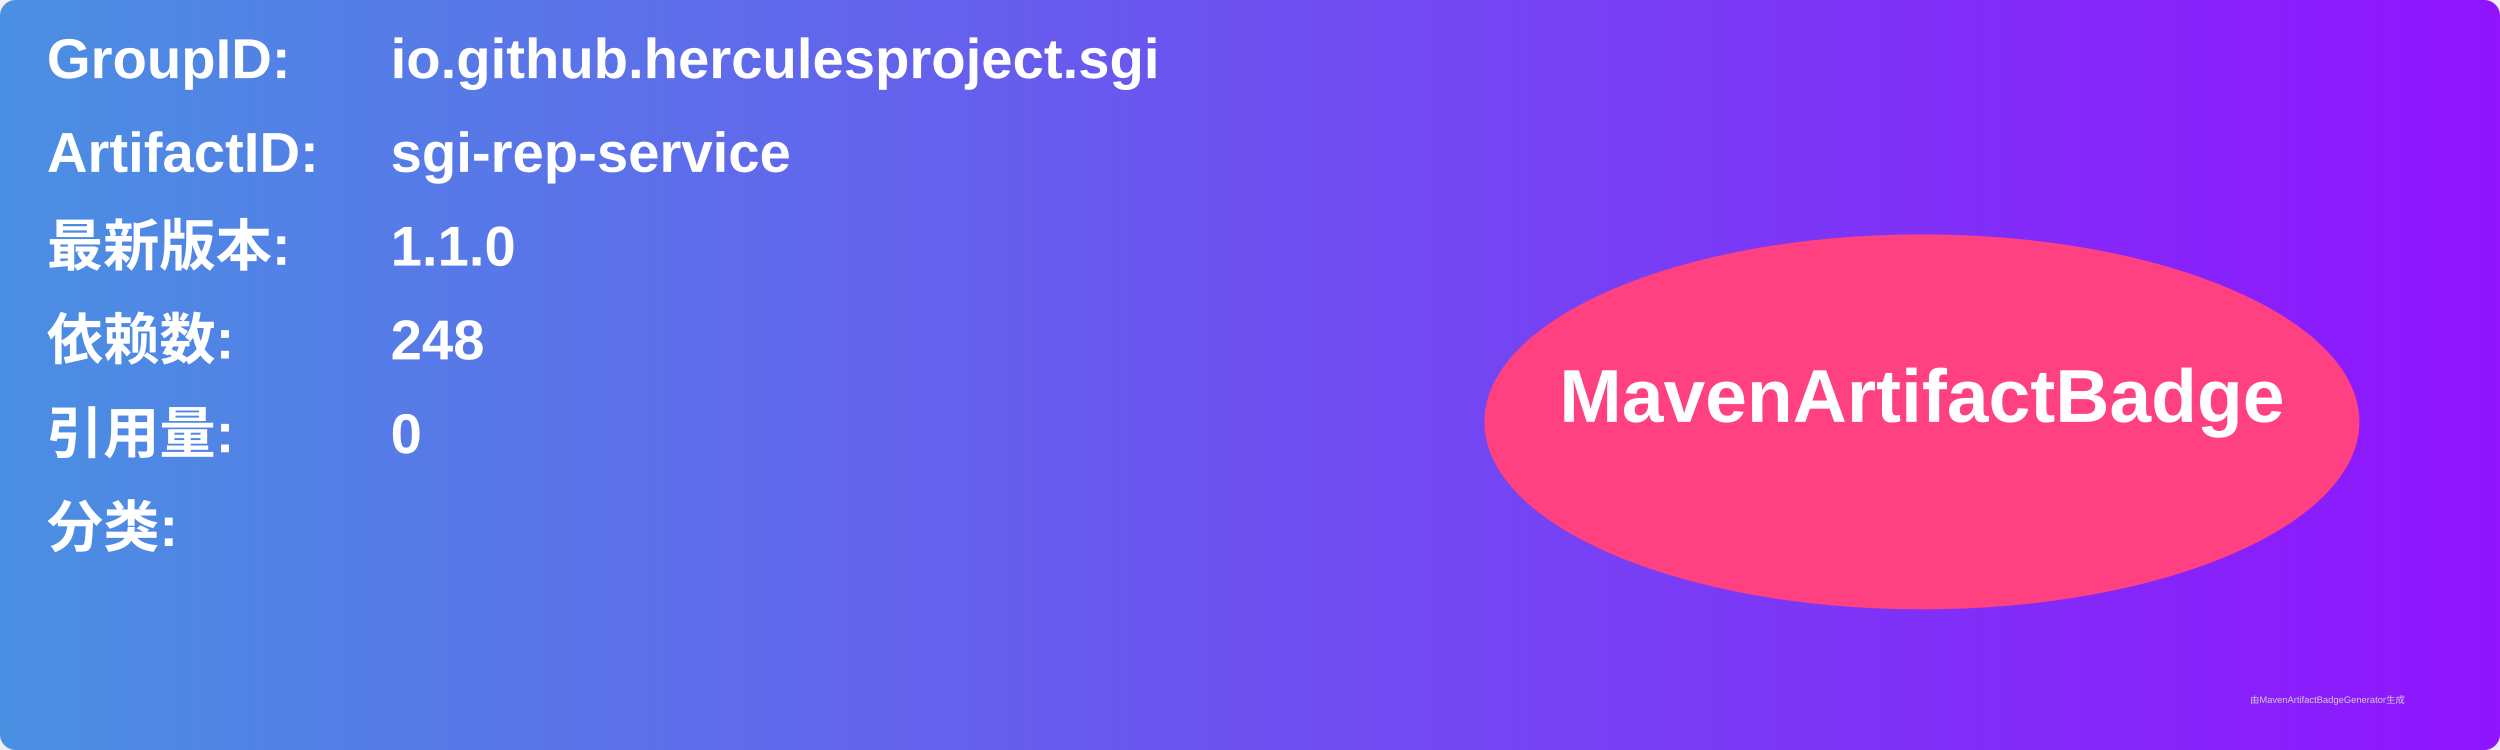
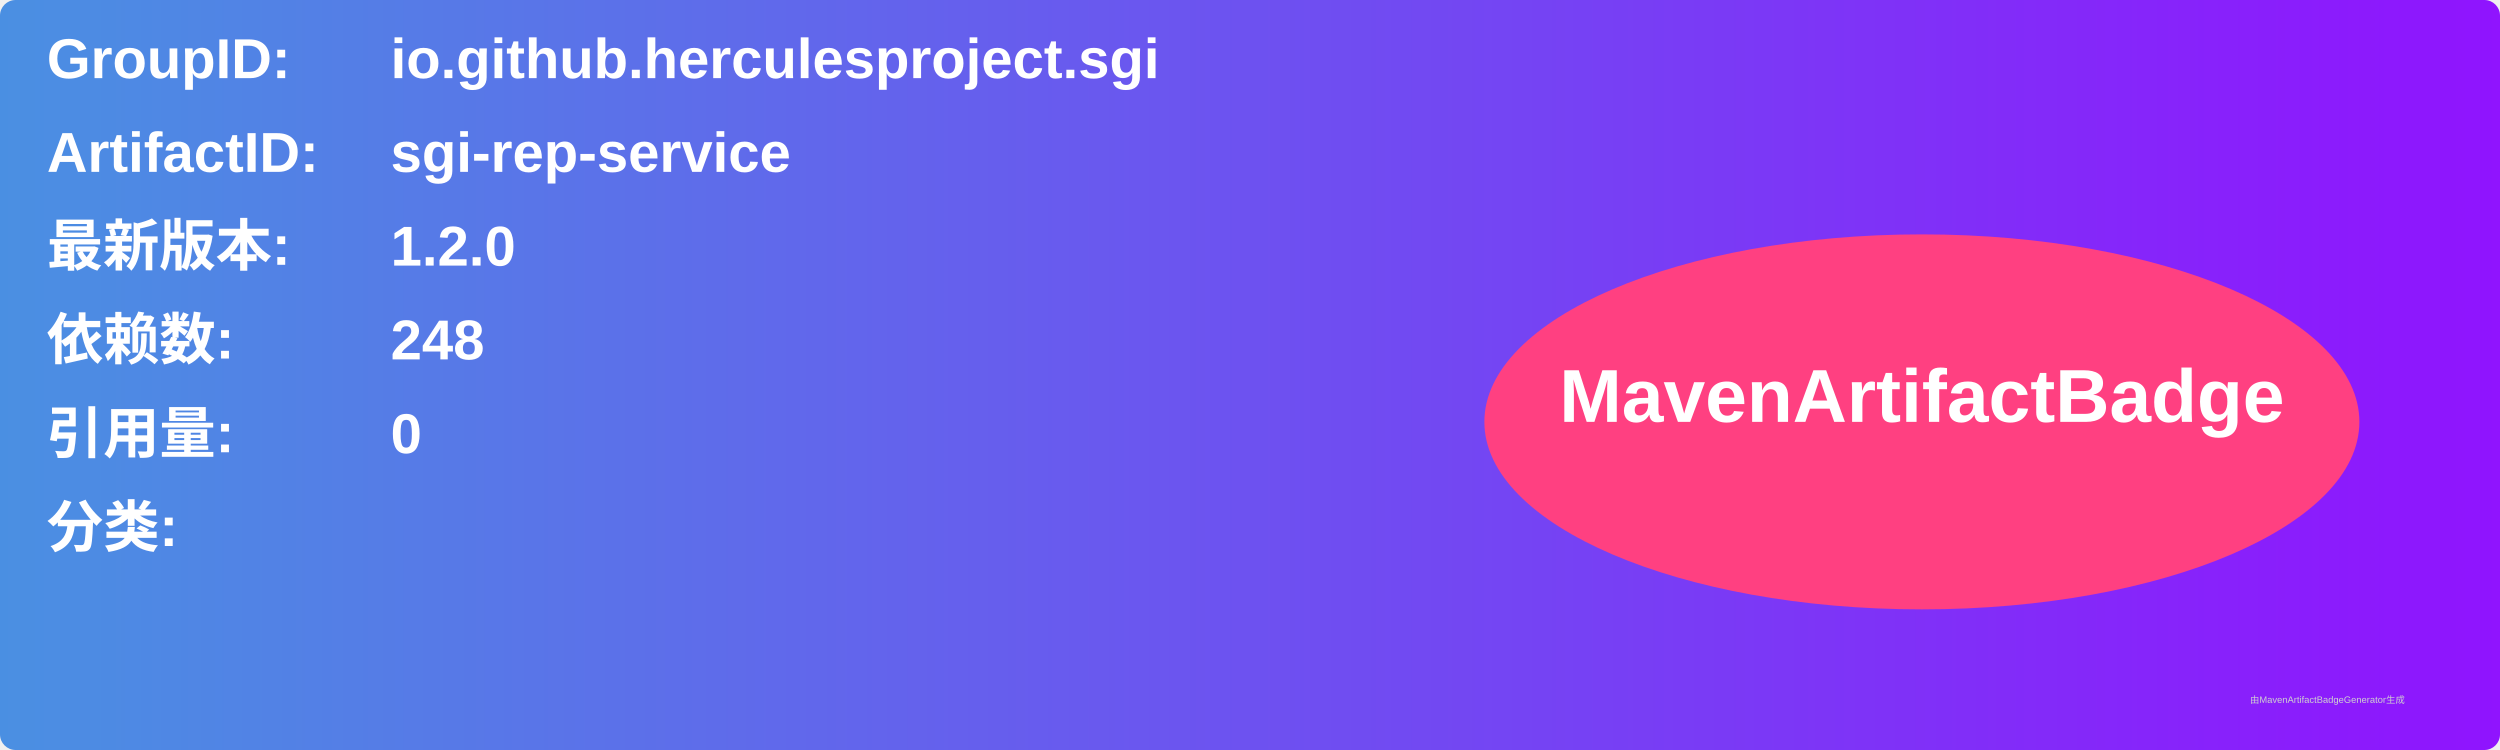
<svg xmlns="http://www.w3.org/2000/svg" width="800" height="240" viewBox="0 0 800 240">
  <linearGradient id="grad" x1="0%" y1="0%" x2="100%" y2="0%">
    <stop offset="0%" stop-color="#4a90e2" />
    <stop offset="100%" stop-color="#9013fe" />
  </linearGradient>
  <rect width="100%" height="100%" rx="5" ry="5" fill="url(#grad)" />
  <g transform="translate(15, 15)">
    <text x="0" y="10" font-family="Arial" font-size="18" fill="white" font-weight="bold" width="260">GroupID:</text>
    <text x="110" y="10" font-family="Arial" font-size="18" fill="white" font-weight="bold" width="460">io.github.herculesproject.sgi</text>
    <text x="0" y="40" font-family="Arial" font-size="18" fill="white" font-weight="bold" width="260">ArtifactID:</text>
    <text x="110" y="40" font-family="Arial" font-size="18" fill="white" font-weight="bold" width="460">sgi-rep-service</text>
    <text x="0" y="70" font-family="Arial" font-size="18" fill="white" font-weight="bold">最新版本:</text>
    <text x="110" y="70" font-family="Arial" font-size="18" fill="white" font-weight="bold">
-       <tspan font-weight="bold">1.1.0</tspan>
+       <tspan font-weight="bold">1.2.0</tspan>
    </text>
    <text x="0" y="100" font-family="Arial" font-size="18" fill="white" font-weight="bold">依赖数: </text>
    <text x="110" y="100" font-family="Arial" font-size="18" fill="white">
      <tspan font-weight="bold">248</tspan>
    </text>
    <text x="0" y="130" font-family="Arial" font-size="18" fill="white" font-weight="bold">引用量: </text>
    <text x="110" y="130" font-family="Arial" font-size="18" fill="white">
      <tspan font-weight="bold">0</tspan>
    </text>
    <text x="0" y="160" font-family="Arial" font-size="18" fill="white" font-weight="bold">分类:</text>
    <text x="10" y="190" font-family="Arial" font-size="10" fill="white">
      <tspan font-weight="bold" />
    </text>
    <ellipse cx="600" cy="120" rx="140" ry="60" fill="#ff4081" />
    <text x="600" y="120" text-anchor="middle" font-family="Arial" font-size="24" fill="white" font-weight="bold">MavenArtifactBadge</text>
  </g>
  <text x="720" y="225" font-family="Arial" font-size="3" fill="#d0d0d0">由MavenArtifactBadgeGenerator生成</text>
</svg>
